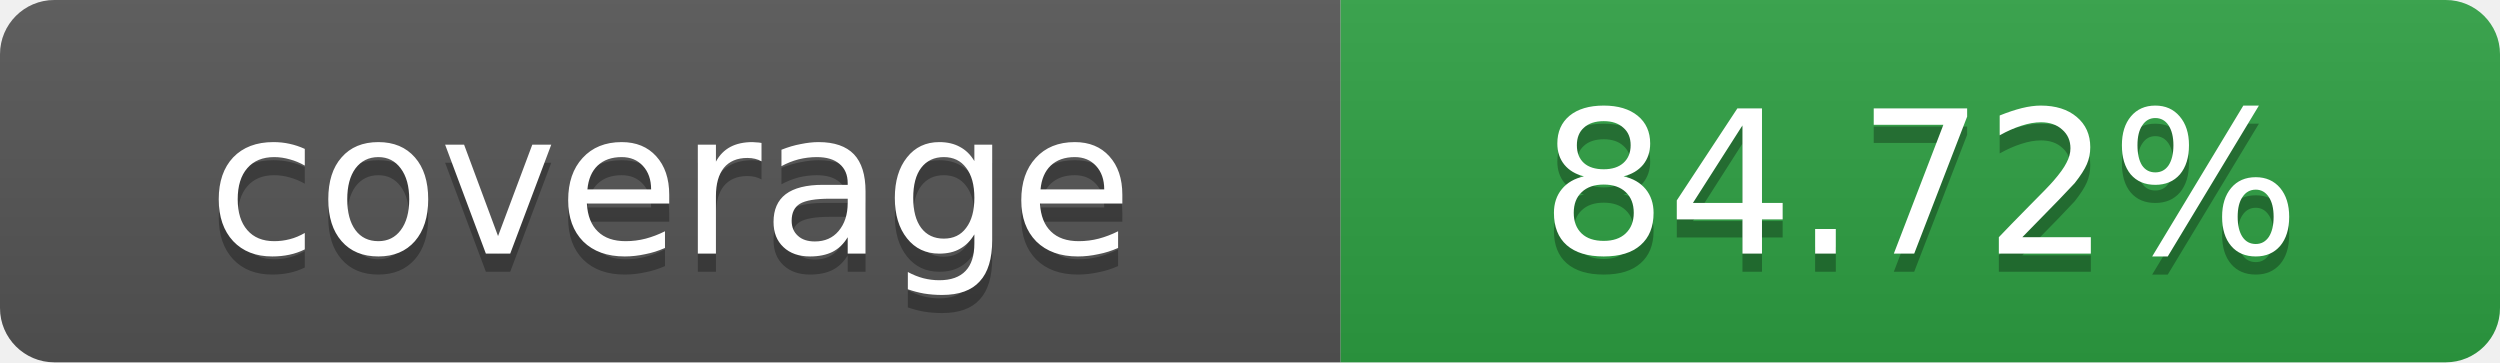
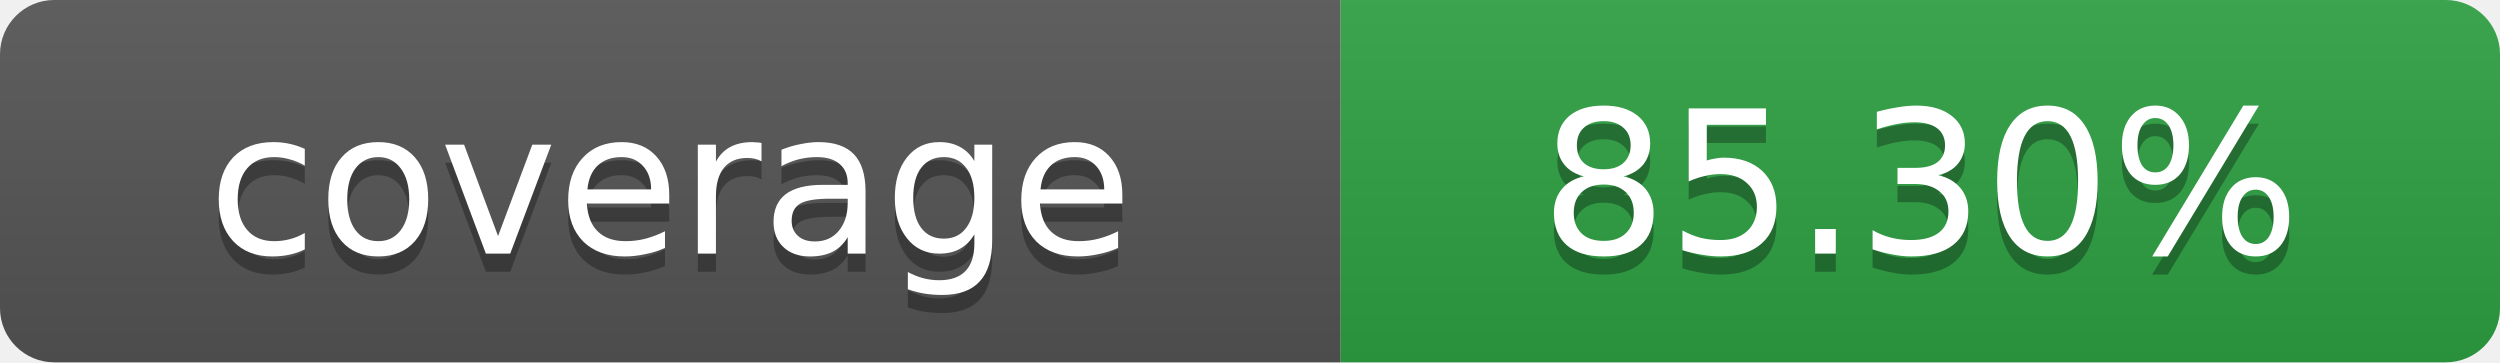
- <svg xmlns="http://www.w3.org/2000/svg" width="138" height="20" role="img" aria-label="coverage: 84.72%">
+ <svg xmlns="http://www.w3.org/2000/svg" width="138" height="20" role="img" aria-label="coverage: 85.30%">
  <linearGradient id="s" x2="0" y2="100%">
    <stop offset="0" stop-color="#bbb" stop-opacity=".1" />
    <stop offset="1" stop-opacity=".1" />
  </linearGradient>
  <clipPath id="r">
    <rect width="138" height="20" rx="3" fill="#fff" />
  </clipPath>
  <g clip-path="url(#r)">
    <rect width="74" height="20" fill="#555" />
    <rect x="74" width="64" height="20" fill="#2ea043" />
    <rect width="138" height="20" fill="url(#s)" />
  </g>
  <g fill="#fff" text-anchor="middle" font-family="Verdana,Geneva,DejaVu Sans,sans-serif" font-size="11">
    <text x="37" y="15" fill="#010101" fill-opacity=".3">coverage</text>
    <text x="37" y="14">coverage</text>
-     <text x="106" y="15" fill="#010101" fill-opacity=".3">84.72%</text>
-     <text x="106" y="14">84.72%</text>
+     <text x="106" y="15" fill="#010101" fill-opacity=".3">85.30%</text>
+     <text x="106" y="14">85.30%</text>
  </g>
</svg>
